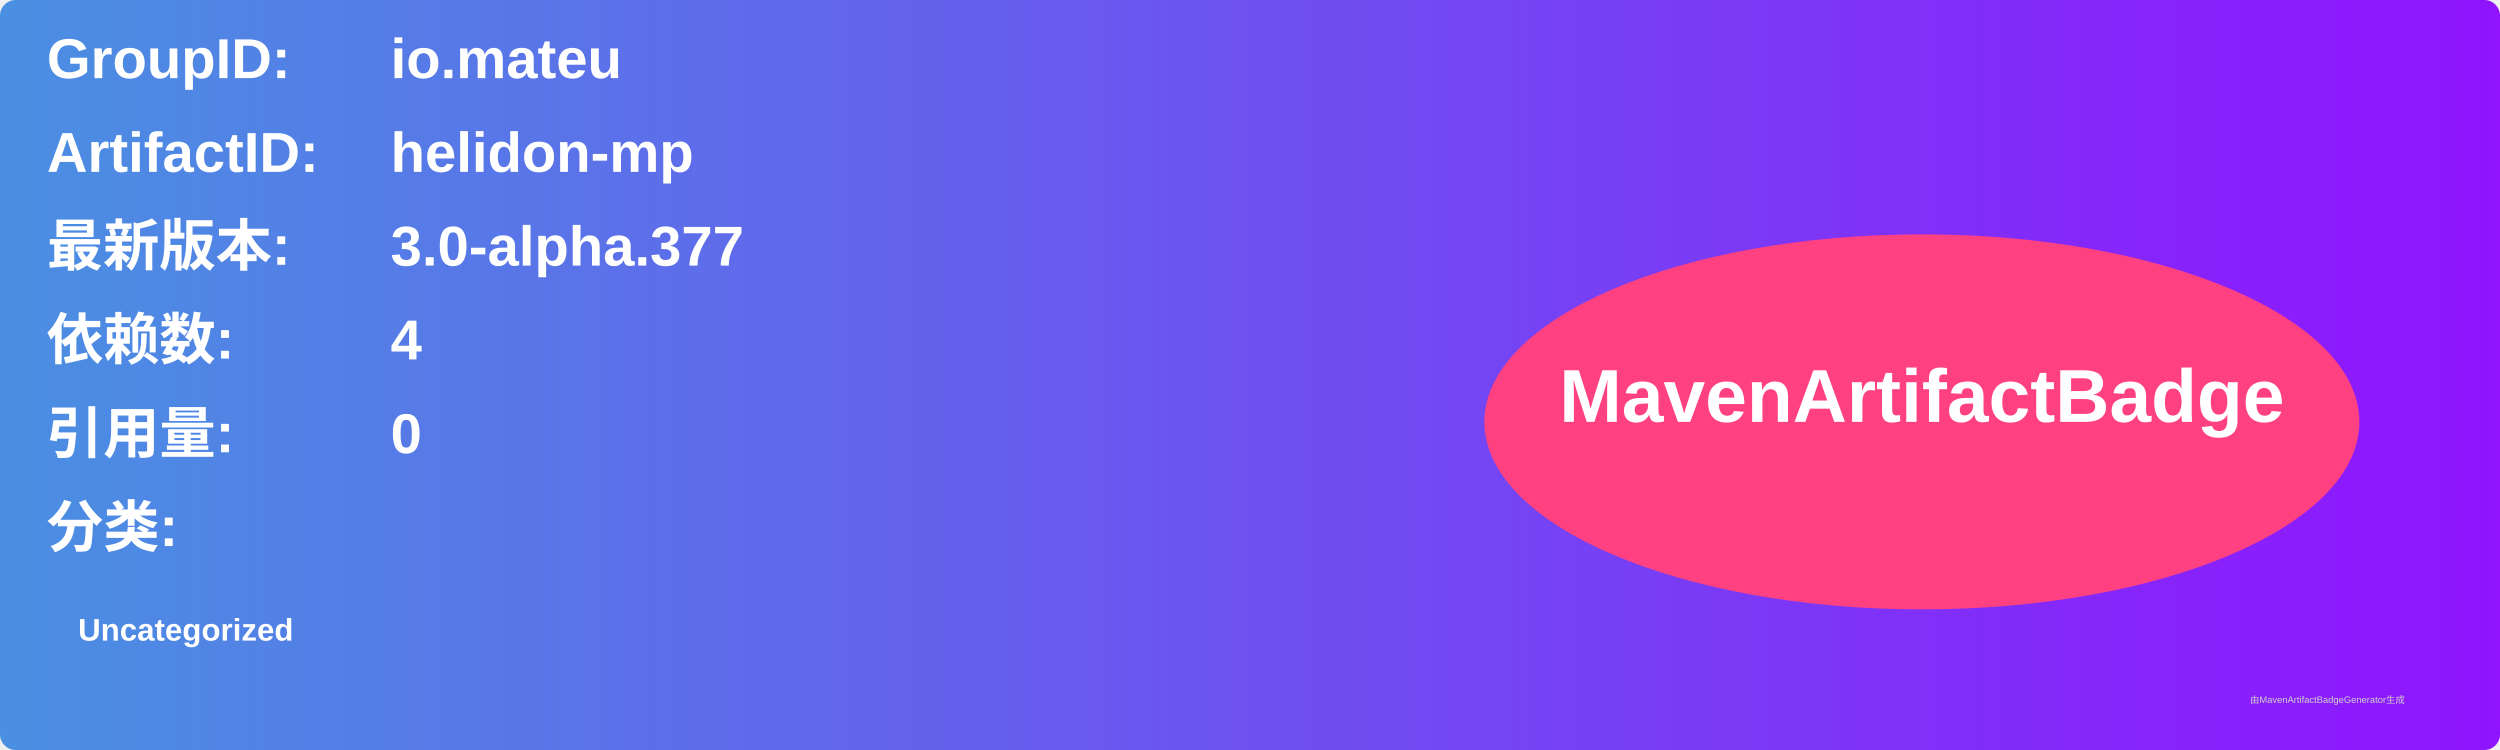
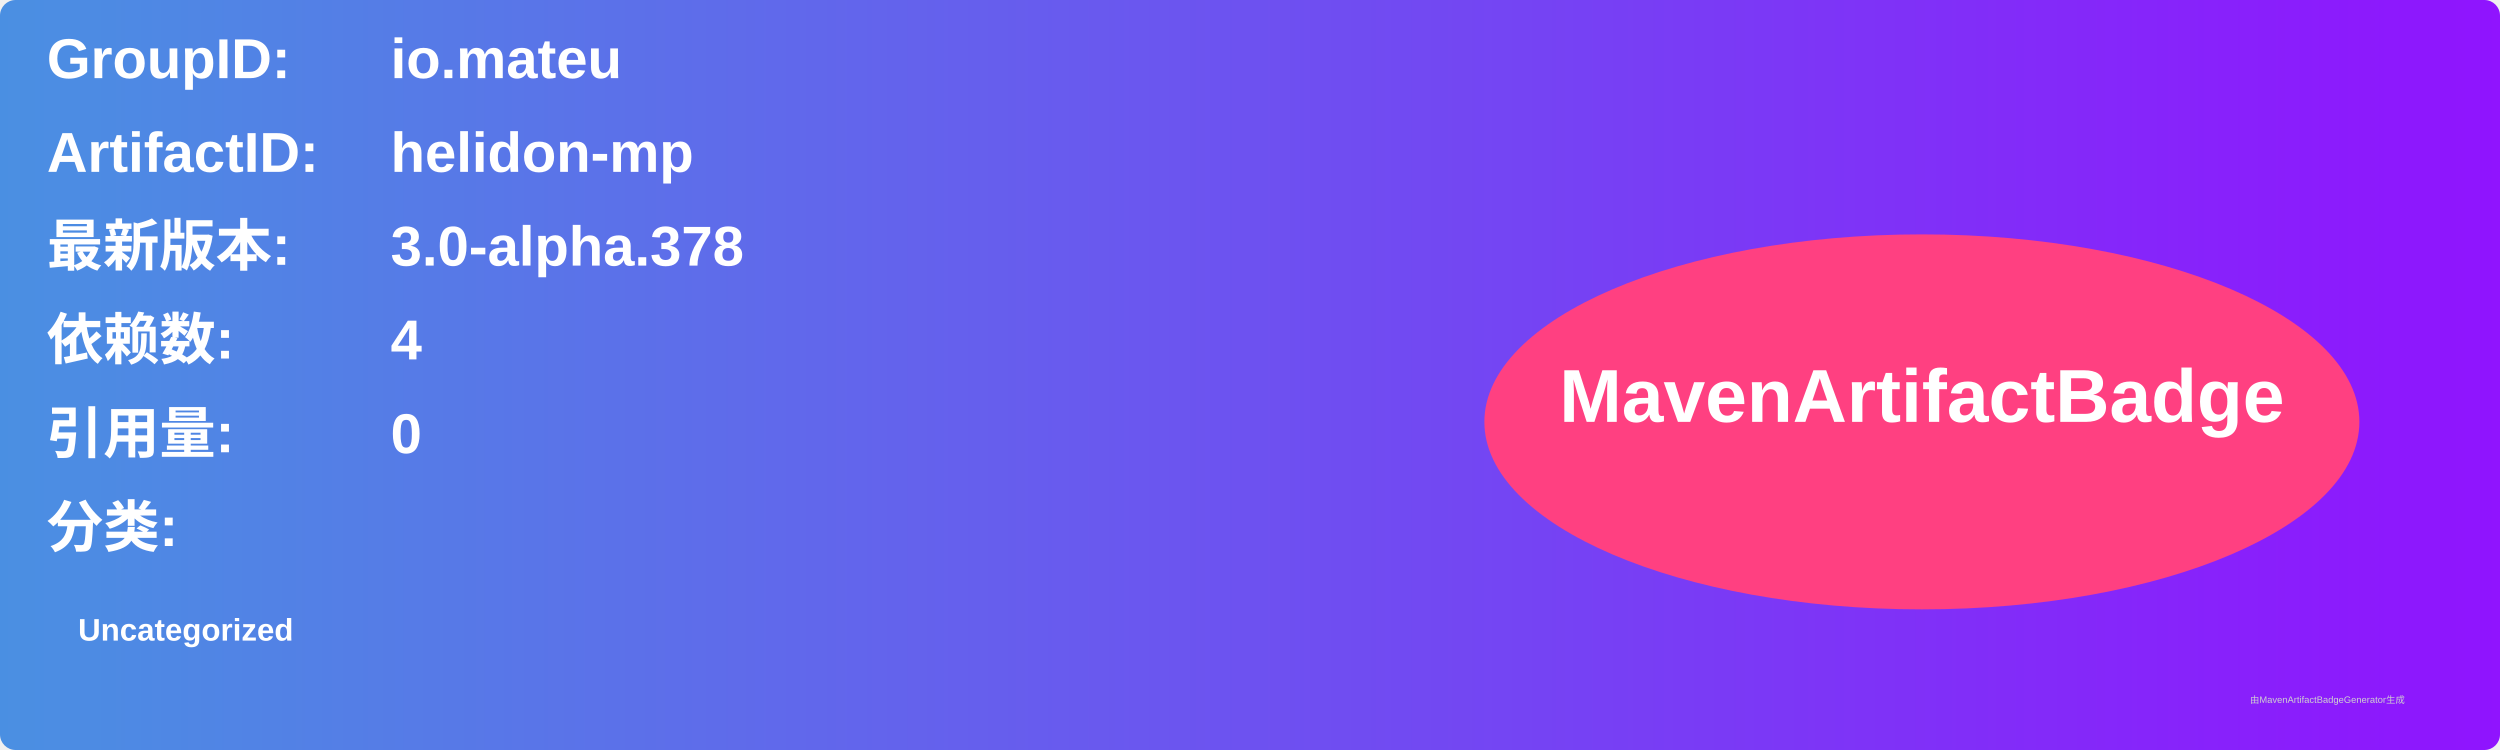
<svg xmlns="http://www.w3.org/2000/svg" width="800" height="240" viewBox="0 0 800 240">
  <linearGradient id="grad" x1="0%" y1="0%" x2="100%" y2="0%">
    <stop offset="0%" stop-color="#4a90e2" />
    <stop offset="100%" stop-color="#9013fe" />
  </linearGradient>
  <rect width="100%" height="100%" rx="5" ry="5" fill="url(#grad)" />
  <g transform="translate(15, 15)">
    <text x="0" y="10" font-family="Arial" font-size="18" fill="white" font-weight="bold" width="260">GroupID:</text>
    <text x="110" y="10" font-family="Arial" font-size="18" fill="white" font-weight="bold" width="460">io.mateu</text>
    <text x="0" y="40" font-family="Arial" font-size="18" fill="white" font-weight="bold" width="260">ArtifactID:</text>
    <text x="110" y="40" font-family="Arial" font-size="18" fill="white" font-weight="bold" width="460">helidon-mp</text>
    <text x="0" y="70" font-family="Arial" font-size="18" fill="white" font-weight="bold">最新版本:</text>
    <text x="110" y="70" font-family="Arial" font-size="18" fill="white" font-weight="bold">
-       <tspan font-weight="bold">3.0-alpha.377</tspan>
+       <tspan font-weight="bold">3.0-alpha.378</tspan>
    </text>
    <text x="0" y="100" font-family="Arial" font-size="18" fill="white" font-weight="bold">依赖数: </text>
    <text x="110" y="100" font-family="Arial" font-size="18" fill="white">
      <tspan font-weight="bold">4</tspan>
    </text>
    <text x="0" y="130" font-family="Arial" font-size="18" fill="white" font-weight="bold">引用量: </text>
    <text x="110" y="130" font-family="Arial" font-size="18" fill="white">
      <tspan font-weight="bold">0</tspan>
    </text>
    <text x="0" y="160" font-family="Arial" font-size="18" fill="white" font-weight="bold">分类:</text>
    <text x="10" y="190" font-family="Arial" font-size="10" fill="white">
      <tspan font-weight="bold">Uncategorized</tspan>
    </text>
    <ellipse cx="600" cy="120" rx="140" ry="60" fill="#ff4081" />
    <text x="600" y="120" text-anchor="middle" font-family="Arial" font-size="24" fill="white" font-weight="bold">MavenArtifactBadge</text>
  </g>
  <text x="720" y="225" font-family="Arial" font-size="3" fill="#d0d0d0">由MavenArtifactBadgeGenerator生成</text>
</svg>
